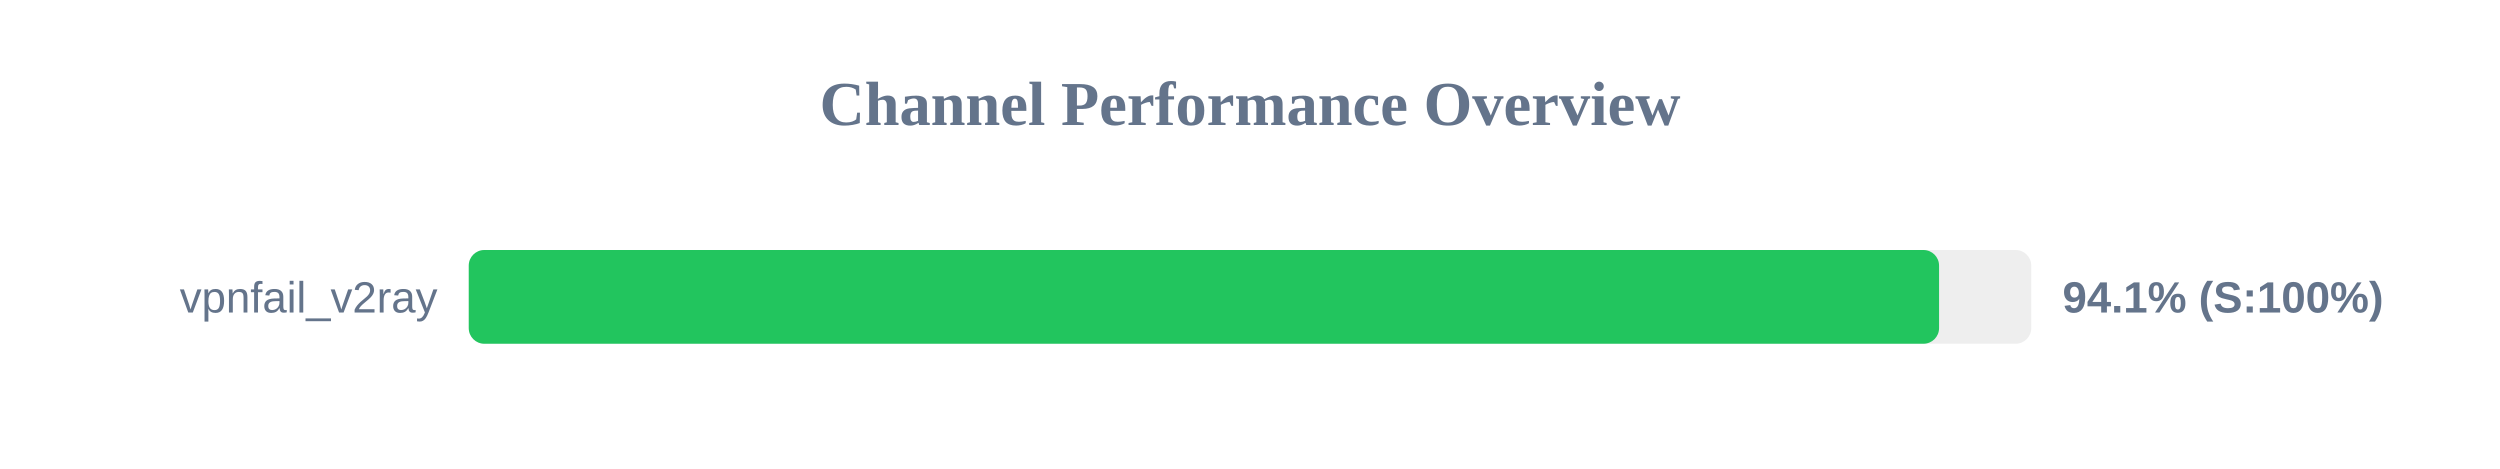
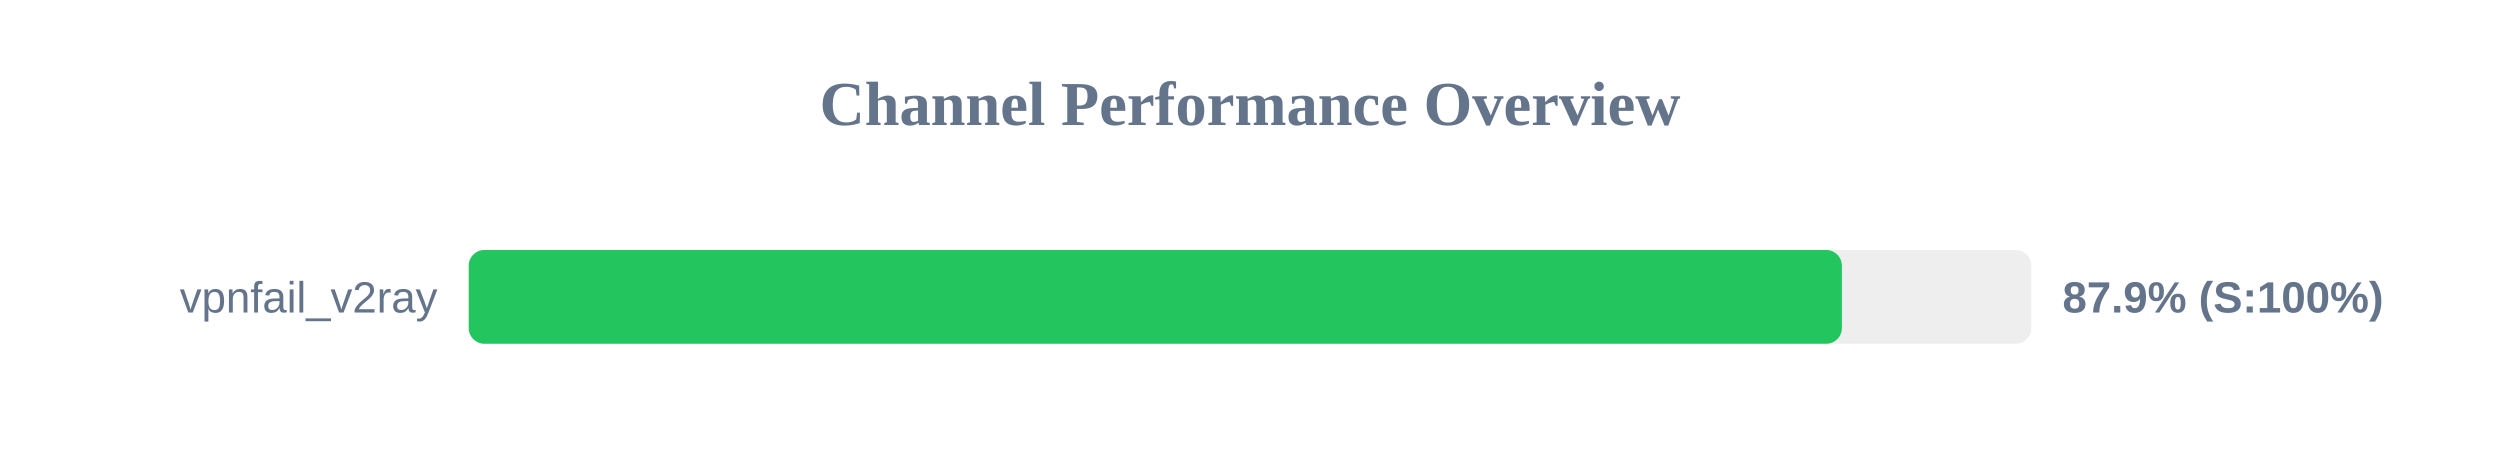
<svg xmlns="http://www.w3.org/2000/svg" width="800" height="150" version="1.1">
  <style>
        .row { font: 14px Arial; fill: #64748b; }
        .score { font: bold 14px Arial; fill: #64748b; }
    </style>
  <text x="400" y="40" text-anchor="middle" font-size="20px" font-weight="bold" fill="#64748b">Channel Performance Overview</text>
  <rect x="150" y="80" width="500" height="30" fill="#eee" rx="5" />
-   <rect x="150" y="80" width="470.5" height="30" fill="#22c55e" rx="5" />
+   <rect x="150" y="80" width="439.4" height="30" fill="#22c55e" rx="5" />
  <text x="140" y="100" text-anchor="end" class="row">vpnfail_v2ray</text>
-   <text x="660" y="100" text-anchor="start" class="score">94.1% (S:100%)</text>
+   <text x="660" y="100" text-anchor="start" class="score">87.9% (S:100%)</text>
</svg>
